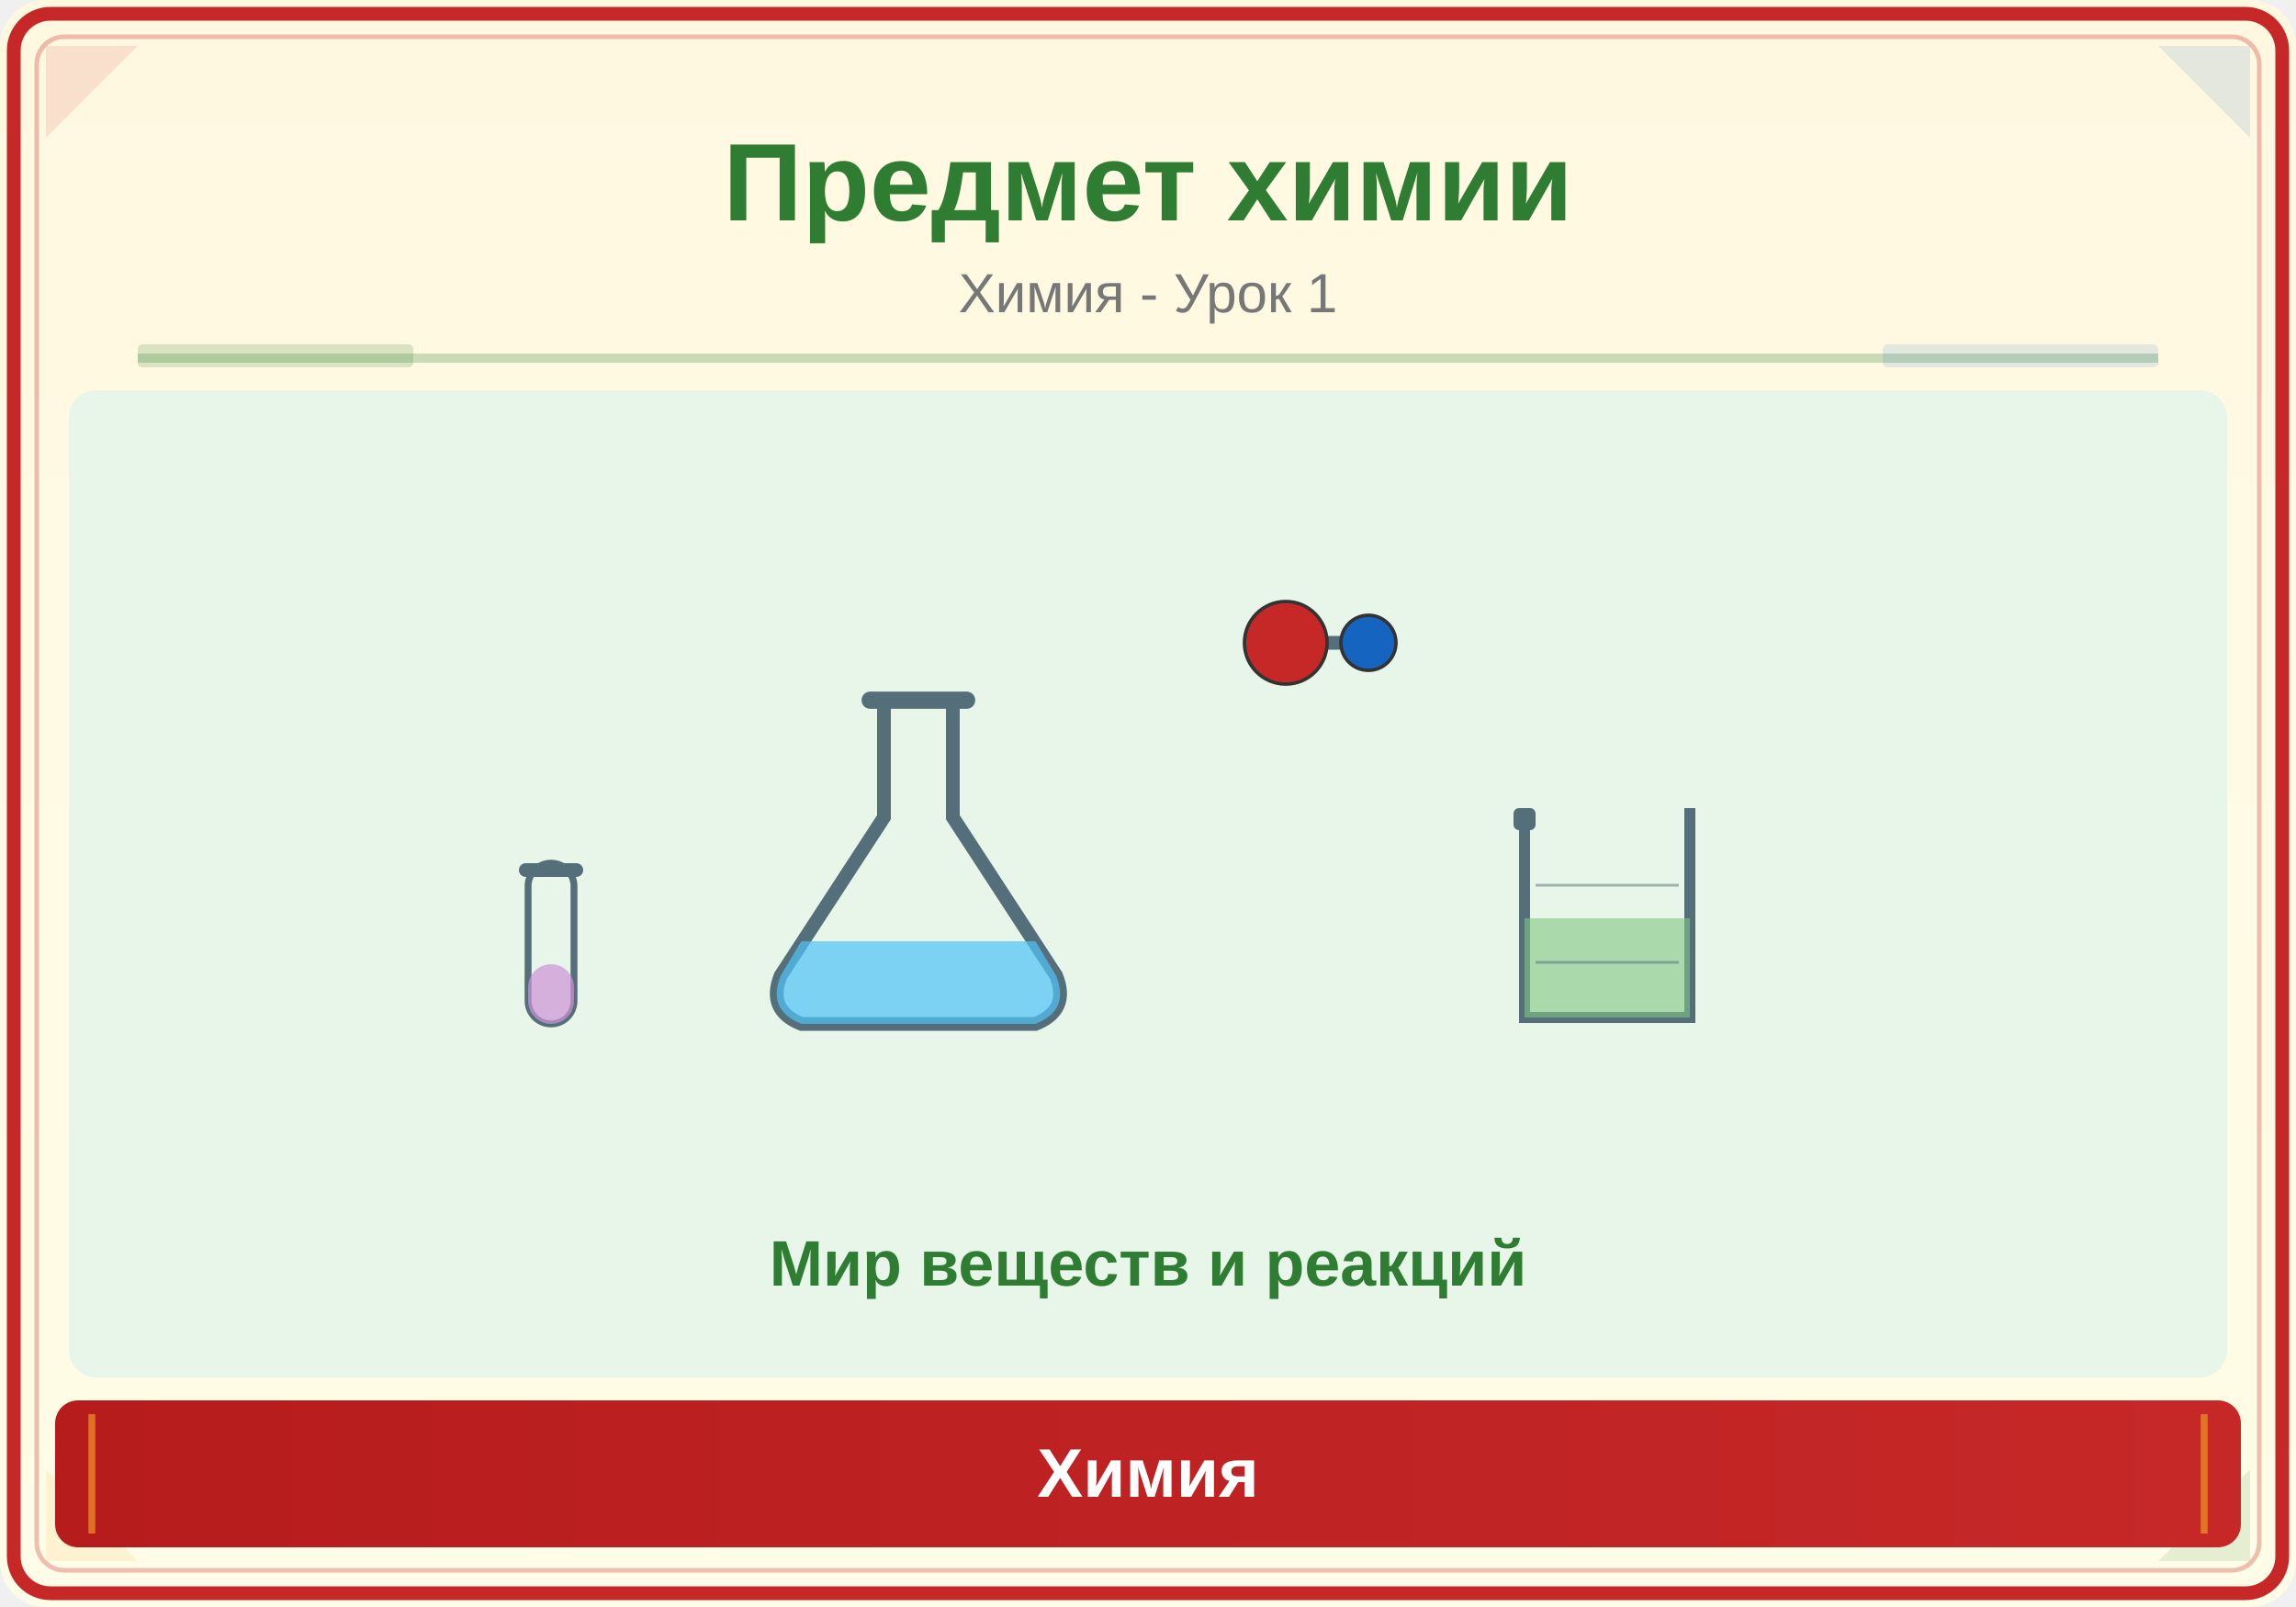
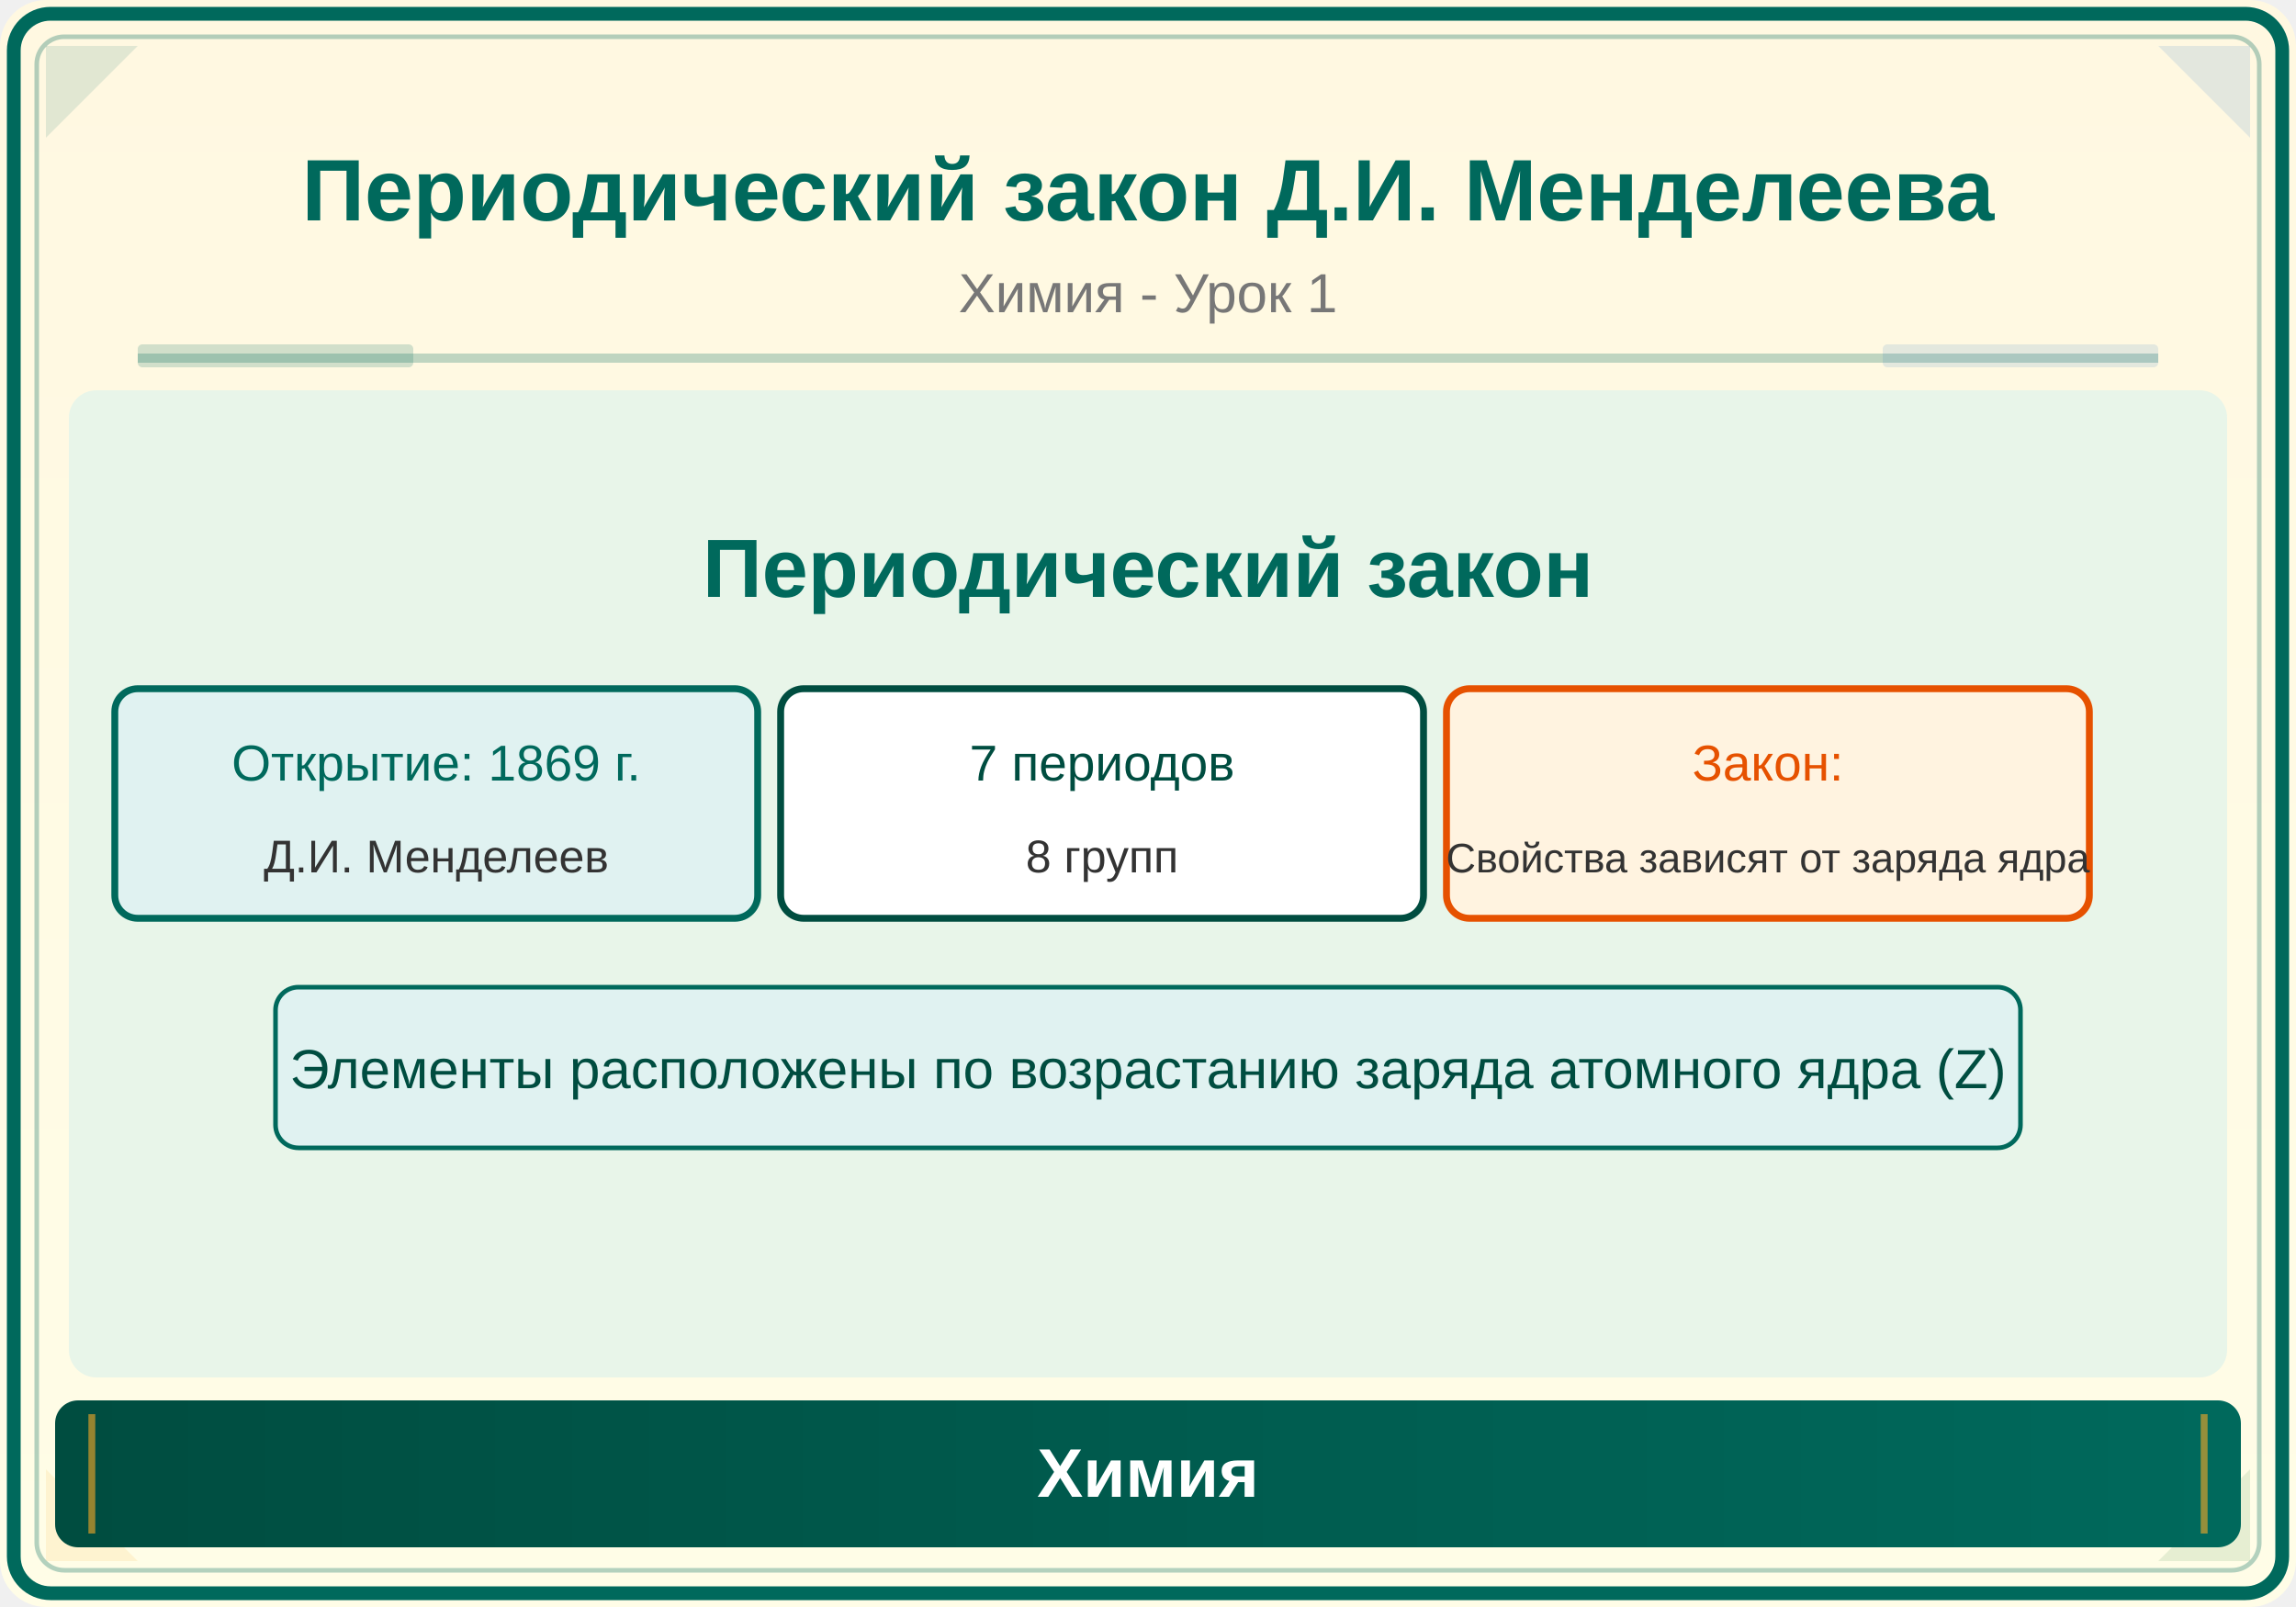
<svg xmlns="http://www.w3.org/2000/svg" viewBox="0 0 500 350">
  <defs>
    <linearGradient id="bg" x1="0" y1="0" x2="0" y2="1">
      <stop offset="0%" stop-color="#FFF8E1" />
      <stop offset="100%" stop-color="#FFFDE7" />
    </linearGradient>
    <linearGradient id="panel" x1="0" y1="0" x2="1" y2="0">
-       <stop offset="0%" stop-color="#B71C1C" />
-       <stop offset="100%" stop-color="#C62828" />
+       <stop offset="0%" stop-color="#004D40" />
+       <stop offset="100%" stop-color="#00695C" />
    </linearGradient>
  </defs>
  <rect width="500" height="350" fill="url(#bg)" rx="10" />
-   <rect x="3" y="3" width="494" height="344" rx="8" fill="none" stroke="#C62828" stroke-width="3" />
-   <rect x="8" y="8" width="484" height="334" rx="6" fill="none" stroke="#C62828" stroke-width="1" opacity="0.3" />
-   <polygon points="10,10 30,10 10,30" fill="#C62828" opacity="0.12" />
+   <rect x="3" y="3" width="494" height="344" rx="8" fill="none" stroke="#00695C" stroke-width="3" />
+   <rect x="8" y="8" width="484" height="334" rx="6" fill="none" stroke="#00695C" stroke-width="1" opacity="0.3" />
+   <polygon points="10,10 30,10 10,30" fill="#00695C" opacity="0.12" />
  <polygon points="490,10 470,10 490,30" fill="#1565C0" opacity="0.12" />
  <polygon points="10,340 30,340 10,320" fill="#F9A825" opacity="0.12" />
  <polygon points="490,340 470,340 490,320" fill="#2E7D32" opacity="0.12" />
-   <text x="250" y="48" font-family="Arial,sans-serif" font-size="24" font-weight="bold" fill="#2E7D32" text-anchor="middle">Предмет химии</text>
+   <text x="250" y="48" font-family="Arial,sans-serif" font-size="19" font-weight="bold" fill="#00695C" text-anchor="middle">Периодический закон Д.И. Менделеева</text>
  <text x="250" y="68" font-family="Arial,sans-serif" font-size="12" fill="#777" text-anchor="middle">Химия - Урок 1</text>
-   <line x1="30" y1="78" x2="470" y2="78" stroke="#2E7D32" stroke-width="2" opacity="0.25" />
-   <rect x="30" y="75" width="60" height="5" fill="#2E7D32" opacity="0.18" rx="1" />
+   <line x1="30" y1="78" x2="470" y2="78" stroke="#00695C" stroke-width="2" opacity="0.25" />
+   <rect x="30" y="75" width="60" height="5" fill="#00695C" opacity="0.18" rx="1" />
  <rect x="410" y="75" width="60" height="5" fill="#1565C0" opacity="0.12" rx="1" />
  <clipPath id="ill">
    <rect x="15" y="85" width="470" height="215" rx="6" />
  </clipPath>
  <g clip-path="url(#ill)">
    <rect x="15" y="85" width="470" height="215" fill="#E8F5E9" />
-     <g transform="translate(200,190) scale(1.5)">
-       <path d="M-5,-25 L-5,-8 L-20,15 Q-22,20 -17,22 L17,22 Q22,20 20,15 L5,-8 L5,-25Z" fill="none" stroke="#546E7A" stroke-width="2" />
-       <path d="M-17,10 L17,10 L20,15 Q22,20 17,22 L-17,22 Q-22,20 -20,15Z" fill="#4FC3F7" opacity="0.7" />
-       <line x1="-7" y1="-25" x2="7" y2="-25" stroke="#546E7A" stroke-width="2.5" stroke-linecap="round" />
-     </g>
-     <g transform="translate(350,200) scale(1.2)">
-       <path d="M-15,-20 L-15,18 L15,18 L15,-20" fill="none" stroke="#546E7A" stroke-width="2" />
-       <path d="M-15,0 L15,0 L15,18 L-15,18Z" fill="#81C784" opacity="0.6" />
-       <rect x="-17" y="-20" width="4" height="4" rx="1" fill="#546E7A" />
-       <line x1="-13" y1="8" x2="13" y2="8" stroke="#546E7A" stroke-width="0.5" opacity="0.5" />
-       <line x1="-13" y1="-6" x2="13" y2="-6" stroke="#546E7A" stroke-width="0.5" opacity="0.5" />
-     </g>
-     <g transform="translate(120,210) scale(1.0)">
-       <rect x="-5" y="-22" width="10" height="35" rx="5" fill="none" stroke="#546E7A" stroke-width="1.5" />
-       <rect x="-5" y="0" width="10" height="13" rx="5" fill="#CE93D8" opacity="0.7" />
-       <rect x="-7" y="-22" width="14" height="3" rx="1.5" fill="#546E7A" />
-     </g>
-     <g transform="translate(280,140) scale(1.5)">
-       <line x1="0" y1="0" x2="12" y2="0" stroke="#546E7A" stroke-width="2" />
-       <circle cx="0" cy="0" r="6" fill="#C62828" stroke="#333" stroke-width="0.5" />
-       <circle cx="12" cy="0" r="4" fill="#1565C0" stroke="#333" stroke-width="0.5" />
-     </g>
-     <text x="250" y="280" font-family="Arial,sans-serif" font-size="14" fill="#2E7D32" text-anchor="middle" font-weight="bold">Мир веществ и реакций</text>
+     <text x="250" y="130" font-family="Arial,sans-serif" font-size="18" fill="#00695C" text-anchor="middle" font-weight="bold">Периодический закон</text>
+     <rect x="25" y="150" width="140" height="50" rx="5" fill="#E0F2F1" stroke="#00695C" stroke-width="1.5" />
+     <text x="95" y="170" font-family="Arial" font-size="11" fill="#00695C" text-anchor="middle">Открытие: 1869 г.</text>
+     <text x="95" y="190" font-family="Arial" font-size="10" fill="#333" text-anchor="middle">Д.И. Менделеев</text>
+     <rect x="170" y="150" width="140" height="50" rx="5" fill="white" stroke="#004D40" stroke-width="1.5" />
+     <text x="240" y="170" font-family="Arial" font-size="11" fill="#004D40" text-anchor="middle">7 периодов</text>
+     <text x="240" y="190" font-family="Arial" font-size="10" fill="#333" text-anchor="middle">8 групп</text>
+     <rect x="315" y="150" width="140" height="50" rx="5" fill="#FFF3E0" stroke="#E65100" stroke-width="1.5" />
+     <text x="385" y="170" font-family="Arial" font-size="11" fill="#E65100" text-anchor="middle">Закон:</text>
+     <text x="385" y="190" font-family="Arial" font-size="9" fill="#333" text-anchor="middle">Свойства зависят от заряда ядра</text>
+     <rect x="60" y="215" width="380" height="35" rx="5" fill="#E0F2F1" stroke="#00695C" stroke-width="1" />
+     <text x="250" y="237" font-family="Arial" font-size="12" fill="#004D40" text-anchor="middle">Элементы расположены по возрастанию заряда атомного ядра (Z)</text>
  </g>
  <rect x="12" y="305" width="476" height="32" rx="5" fill="url(#panel)" />
  <line x1="20" y1="308" x2="20" y2="334" stroke="#F9A825" stroke-width="1.5" opacity="0.6" />
  <line x1="480" y1="308" x2="480" y2="334" stroke="#F9A825" stroke-width="1.5" opacity="0.6" />
  <text x="250" y="326" font-family="Arial,sans-serif" font-size="15" text-anchor="middle" fill="white" font-weight="bold">Химия</text>
</svg>
